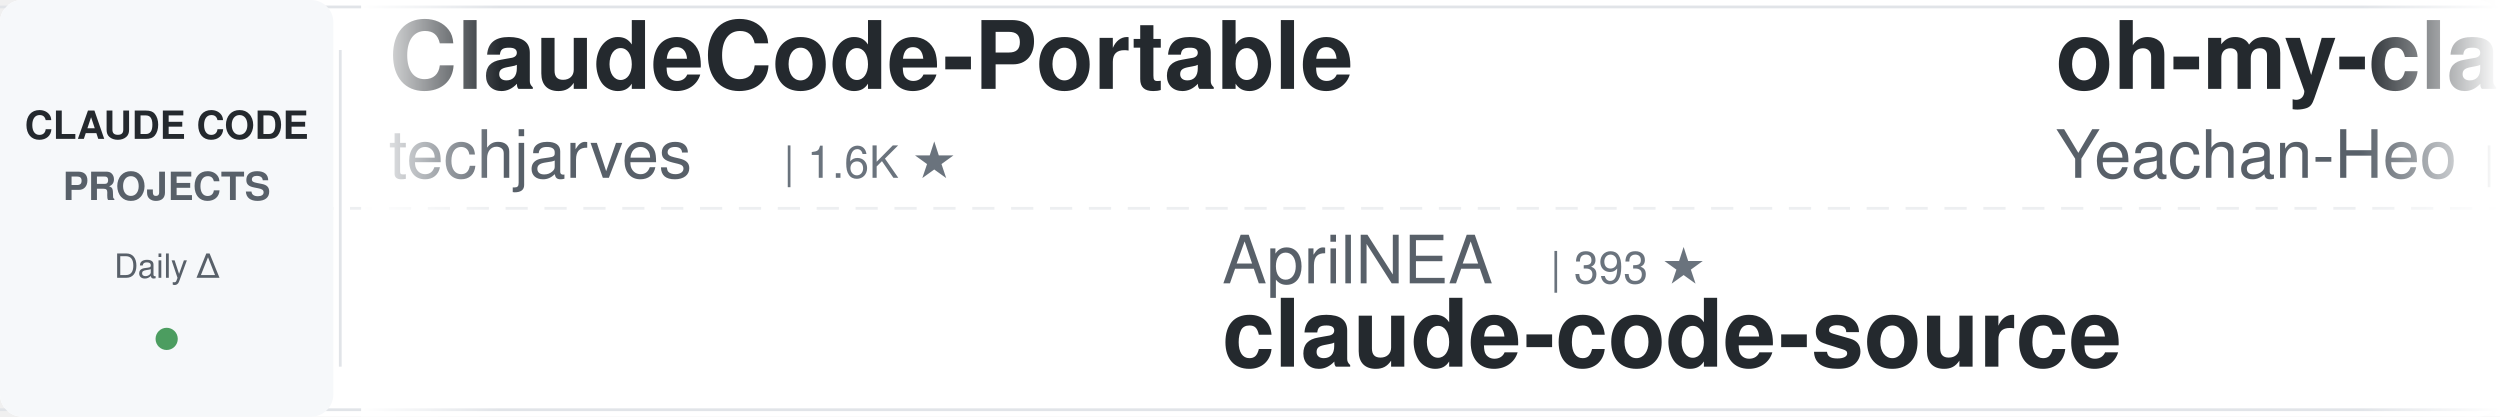
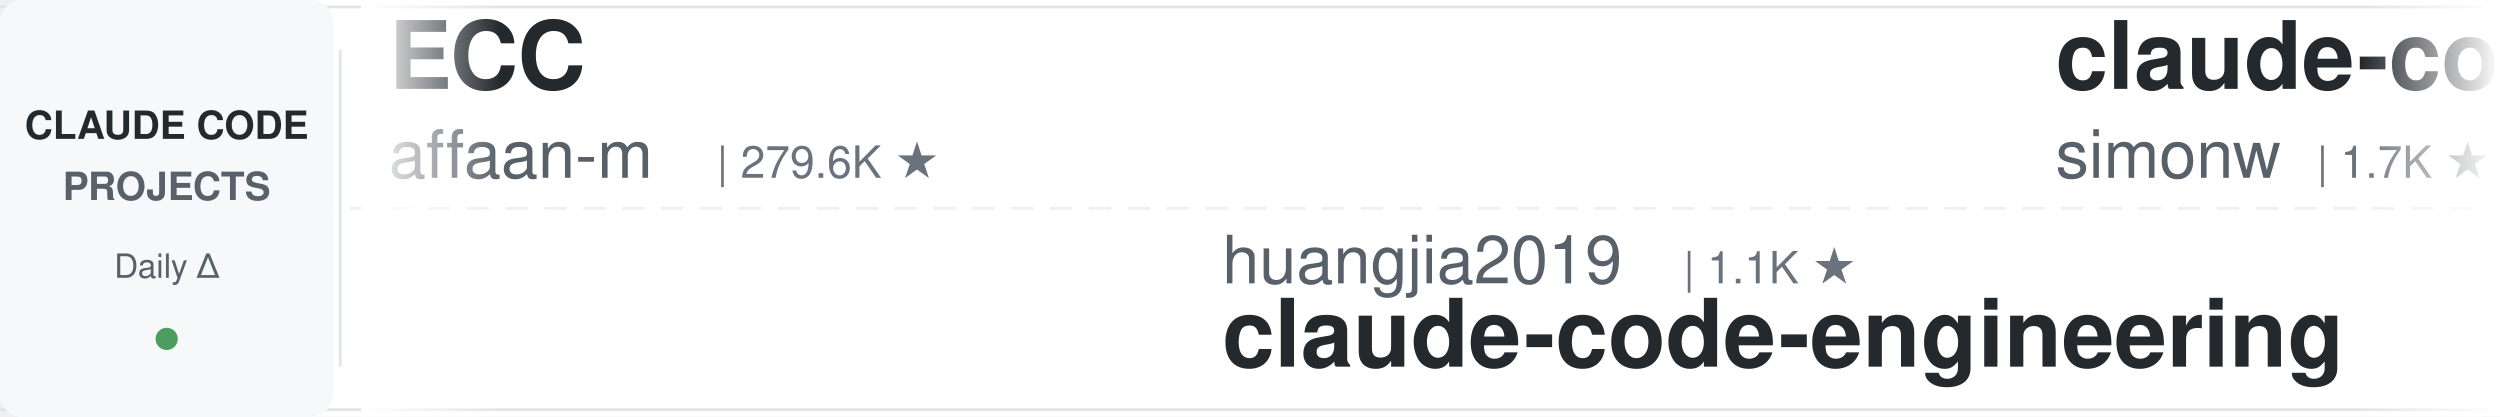
<svg xmlns="http://www.w3.org/2000/svg" width="900" height="150">
  <defs>
    <linearGradient id="leftFade" x1="0%" y1="0%" x2="100%" y2="0%">
      <stop offset="0%" style="stop-color:#ffffff;stop-opacity:1" />
      <stop offset="100%" style="stop-color:#ffffff;stop-opacity:0" />
    </linearGradient>
    <linearGradient id="rightFade" x1="0%" y1="0%" x2="100%" y2="0%">
      <stop offset="0%" style="stop-color:#ffffff;stop-opacity:0" />
      <stop offset="100%" style="stop-color:#ffffff;stop-opacity:1" />
    </linearGradient>
  </defs>
  <rect width="900" height="150" fill="#ffffff" rx="8" />
  <rect x="0" y="2" width="900" height="1" fill="#e1e4e8" />
  <rect x="0" y="147" width="900" height="1" fill="#e1e4e8" />
  <line x1="0" y1="75" x2="900" y2="75" stroke="#e1e4e8" stroke-width="1" stroke-dasharray="8 6" opacity="0.6" />
  <rect x="0" y="0" width="120" height="150" fill="#f6f8fa" rx="8" />
  <text x="60" y="50" font-family="-apple-system, BlinkMacSystemFont, 'Segoe UI', Helvetica, Arial, sans-serif" font-size="14" font-weight="600" fill="#24292e" text-anchor="middle">CLAUDE CODE</text>
  <text x="60" y="72" font-family="-apple-system, BlinkMacSystemFont, 'Segoe UI', Helvetica, Arial, sans-serif" font-size="14" font-weight="600" fill="#586069" text-anchor="middle">PROJECTS</text>
  <text x="60" y="100" font-family="-apple-system, BlinkMacSystemFont, 'Segoe UI', Helvetica, Arial, sans-serif" font-size="12" font-weight="500" fill="#586069" text-anchor="middle">Daily Δ</text>
  <circle cx="60" cy="122" r="4" fill="#22863a" opacity="0.8" />
  <rect x="122" y="18" width="1" height="114" fill="#e1e4e8" />
  <clipPath id="tickerClip">
    <rect x="130" y="0" width="770" height="150" />
  </clipPath>
  <g clip-path="url(#tickerClip)">
    <g id="tickerItems">
      <animateTransform attributeName="transform" attributeType="XML" type="translate" from="0 0" to="-3000 0" dur="54s" repeatCount="indefinite" />
      <g transform="translate(0, 0)">
-         <text x="140" y="32" font-family="-apple-system, BlinkMacSystemFont, 'Segoe UI', Helvetica, Arial, sans-serif" font-size="34" font-weight="600" fill="#24292e">ClaudeCode-Portable</text>
-         <text x="140" y="64" font-family="-apple-system, BlinkMacSystemFont, 'Segoe UI', Helvetica, Arial, sans-serif" font-size="24" font-weight="400" fill="#586069">techjarves</text>
-         <text x="282" y="64" font-family="-apple-system, BlinkMacSystemFont, 'Segoe UI', Helvetica, Arial, sans-serif" font-size="16" font-weight="500" fill="#6a737d">| 1.6K ★</text>
+         <text x="140" y="32" font-family="-apple-system, BlinkMacSystemFont, 'Segoe UI', Helvetica, Arial, sans-serif" font-size="34" font-weight="600" fill="#24292e">ECC</text>
+         <text x="140" y="64" font-family="-apple-system, BlinkMacSystemFont, 'Segoe UI', Helvetica, Arial, sans-serif" font-size="24" font-weight="400" fill="#586069">affaan-m</text>
+         <text x="258" y="64" font-family="-apple-system, BlinkMacSystemFont, 'Segoe UI', Helvetica, Arial, sans-serif" font-size="16" font-weight="500" fill="#6a737d">| 279.6K ★</text>
      </g>
      <g transform="translate(300, 0)">
-         <text x="140" y="102" font-family="-apple-system, BlinkMacSystemFont, 'Segoe UI', Helvetica, Arial, sans-serif" font-size="24" font-weight="400" fill="#586069">AprilNEA</text>
-         <text x="258" y="102" font-family="-apple-system, BlinkMacSystemFont, 'Segoe UI', Helvetica, Arial, sans-serif" font-size="16" font-weight="500" fill="#6a737d">| 393 ★</text>
-         <text x="140" y="132" font-family="-apple-system, BlinkMacSystemFont, 'Segoe UI', Helvetica, Arial, sans-serif" font-size="34" font-weight="600" fill="#24292e">claude-code-source</text>
+         <text x="140" y="102" font-family="-apple-system, BlinkMacSystemFont, 'Segoe UI', Helvetica, Arial, sans-serif" font-size="24" font-weight="400" fill="#586069">huangjia2019</text>
+         <text x="306" y="102" font-family="-apple-system, BlinkMacSystemFont, 'Segoe UI', Helvetica, Arial, sans-serif" font-size="16" font-weight="500" fill="#6a737d">| 1.1K ★</text>
+         <text x="140" y="132" font-family="-apple-system, BlinkMacSystemFont, 'Segoe UI', Helvetica, Arial, sans-serif" font-size="34" font-weight="600" fill="#24292e">claude-code-engineering</text>
      </g>
      <g transform="translate(600, 0)">
-         <text x="140" y="32" font-family="-apple-system, BlinkMacSystemFont, 'Segoe UI', Helvetica, Arial, sans-serif" font-size="34" font-weight="600" fill="#24292e">oh-my-claudecode</text>
-         <text x="140" y="64" font-family="-apple-system, BlinkMacSystemFont, 'Segoe UI', Helvetica, Arial, sans-serif" font-size="24" font-weight="400" fill="#586069">Yeachan-Heo</text>
-         <text x="294" y="64" font-family="-apple-system, BlinkMacSystemFont, 'Segoe UI', Helvetica, Arial, sans-serif" font-size="16" font-weight="500" fill="#6a737d">| 39.9K ★</text>
+         <text x="140" y="32" font-family="-apple-system, BlinkMacSystemFont, 'Segoe UI', Helvetica, Arial, sans-serif" font-size="34" font-weight="600" fill="#24292e">claude-code-transcripts</text>
+         <text x="140" y="64" font-family="-apple-system, BlinkMacSystemFont, 'Segoe UI', Helvetica, Arial, sans-serif" font-size="24" font-weight="400" fill="#586069">simonw</text>
+         <text x="234" y="64" font-family="-apple-system, BlinkMacSystemFont, 'Segoe UI', Helvetica, Arial, sans-serif" font-size="16" font-weight="500" fill="#6a737d">| 1.7K ★</text>
      </g>
      <g transform="translate(900, 0)">
-         <text x="140" y="102" font-family="-apple-system, BlinkMacSystemFont, 'Segoe UI', Helvetica, Arial, sans-serif" font-size="24" font-weight="400" fill="#586069">Alishahryar1</text>
-         <text x="306" y="102" font-family="-apple-system, BlinkMacSystemFont, 'Segoe UI', Helvetica, Arial, sans-serif" font-size="16" font-weight="500" fill="#6a737d">| 60.6K ★</text>
-         <text x="140" y="132" font-family="-apple-system, BlinkMacSystemFont, 'Segoe UI', Helvetica, Arial, sans-serif" font-size="34" font-weight="600" fill="#24292e">free-claude-code</text>
+         <text x="140" y="102" font-family="-apple-system, BlinkMacSystemFont, 'Segoe UI', Helvetica, Arial, sans-serif" font-size="24" font-weight="400" fill="#586069">anthropics</text>
+         <text x="282" y="102" font-family="-apple-system, BlinkMacSystemFont, 'Segoe UI', Helvetica, Arial, sans-serif" font-size="16" font-weight="500" fill="#6a737d">| 6.4K ★</text>
+         <text x="140" y="132" font-family="-apple-system, BlinkMacSystemFont, 'Segoe UI', Helvetica, Arial, sans-serif" font-size="34" font-weight="600" fill="#24292e">claude-code-security-rev...</text>
      </g>
      <g transform="translate(1200, 0)">
-         <text x="140" y="32" font-family="-apple-system, BlinkMacSystemFont, 'Segoe UI', Helvetica, Arial, sans-serif" font-size="34" font-weight="600" fill="#24292e">claude-code-prompts</text>
-         <text x="140" y="64" font-family="-apple-system, BlinkMacSystemFont, 'Segoe UI', Helvetica, Arial, sans-serif" font-size="24" font-weight="400" fill="#586069">repowise-dev</text>
-         <text x="306" y="64" font-family="-apple-system, BlinkMacSystemFont, 'Segoe UI', Helvetica, Arial, sans-serif" font-size="16" font-weight="500" fill="#6a737d">| 1.2K ★</text>
+         <text x="140" y="32" font-family="-apple-system, BlinkMacSystemFont, 'Segoe UI', Helvetica, Arial, sans-serif" font-size="34" font-weight="600" fill="#24292e">claude-code-from-source</text>
+         <text x="140" y="64" font-family="-apple-system, BlinkMacSystemFont, 'Segoe UI', Helvetica, Arial, sans-serif" font-size="24" font-weight="400" fill="#586069">alejandrobalderas</text>
+         <text x="366" y="64" font-family="-apple-system, BlinkMacSystemFont, 'Segoe UI', Helvetica, Arial, sans-serif" font-size="16" font-weight="500" fill="#6a737d">| 3.0K ★</text>
      </g>
      <g transform="translate(1500, 0)">
+         <text x="140" y="102" font-family="-apple-system, BlinkMacSystemFont, 'Segoe UI', Helvetica, Arial, sans-serif" font-size="24" font-weight="400" fill="#586069">VILA-Lab</text>
+         <text x="258" y="102" font-family="-apple-system, BlinkMacSystemFont, 'Segoe UI', Helvetica, Arial, sans-serif" font-size="16" font-weight="500" fill="#6a737d">| 2.2K ★</text>
+         <text x="140" y="132" font-family="-apple-system, BlinkMacSystemFont, 'Segoe UI', Helvetica, Arial, sans-serif" font-size="34" font-weight="600" fill="#24292e">Dive-into-Claude-Code</text>
+       </g>
+       <g transform="translate(1800, 0)">
+         <text x="140" y="32" font-family="-apple-system, BlinkMacSystemFont, 'Segoe UI', Helvetica, Arial, sans-serif" font-size="34" font-weight="600" fill="#24292e">awesome-claude-code-plug...</text>
+         <text x="140" y="64" font-family="-apple-system, BlinkMacSystemFont, 'Segoe UI', Helvetica, Arial, sans-serif" font-size="24" font-weight="400" fill="#586069">ccplugins</text>
+         <text x="270" y="64" font-family="-apple-system, BlinkMacSystemFont, 'Segoe UI', Helvetica, Arial, sans-serif" font-size="16" font-weight="500" fill="#6a737d">| 971 ★</text>
+       </g>
+       <g transform="translate(2100, 0)">
+         <text x="140" y="102" font-family="-apple-system, BlinkMacSystemFont, 'Segoe UI', Helvetica, Arial, sans-serif" font-size="24" font-weight="400" fill="#586069">https-deeplearning-ai</text>
+         <text x="414" y="102" font-family="-apple-system, BlinkMacSystemFont, 'Segoe UI', Helvetica, Arial, sans-serif" font-size="16" font-weight="500" fill="#6a737d">| 556 ★</text>
+         <text x="140" y="132" font-family="-apple-system, BlinkMacSystemFont, 'Segoe UI', Helvetica, Arial, sans-serif" font-size="34" font-weight="600" fill="#24292e">sc-claude-code-files</text>
+       </g>
+       <g transform="translate(2400, 0)">
+         <text x="140" y="32" font-family="-apple-system, BlinkMacSystemFont, 'Segoe UI', Helvetica, Arial, sans-serif" font-size="34" font-weight="600" fill="#24292e">claude-code-settings</text>
+         <text x="140" y="64" font-family="-apple-system, BlinkMacSystemFont, 'Segoe UI', Helvetica, Arial, sans-serif" font-size="24" font-weight="400" fill="#586069">feiskyer</text>
+         <text x="258" y="64" font-family="-apple-system, BlinkMacSystemFont, 'Segoe UI', Helvetica, Arial, sans-serif" font-size="16" font-weight="500" fill="#6a737d">| 1.7K ★</text>
+       </g>
+       <g transform="translate(2700, 0)">
        <text x="140" y="102" font-family="-apple-system, BlinkMacSystemFont, 'Segoe UI', Helvetica, Arial, sans-serif" font-size="24" font-weight="400" fill="#586069">wanshuiyin</text>
        <text x="282" y="102" font-family="-apple-system, BlinkMacSystemFont, 'Segoe UI', Helvetica, Arial, sans-serif" font-size="16" font-weight="500" fill="#6a737d">| 17.5K ★</text>
        <text x="140" y="132" font-family="-apple-system, BlinkMacSystemFont, 'Segoe UI', Helvetica, Arial, sans-serif" font-size="34" font-weight="600" fill="#24292e">Auto-claude-code-researc...</text>
      </g>
-       <g transform="translate(1800, 0)">
-         <text x="140" y="32" font-family="-apple-system, BlinkMacSystemFont, 'Segoe UI', Helvetica, Arial, sans-serif" font-size="34" font-weight="600" fill="#24292e">arcads-claude-code</text>
-         <text x="140" y="64" font-family="-apple-system, BlinkMacSystemFont, 'Segoe UI', Helvetica, Arial, sans-serif" font-size="24" font-weight="400" fill="#586069">krusemediallc</text>
-         <text x="318" y="64" font-family="-apple-system, BlinkMacSystemFont, 'Segoe UI', Helvetica, Arial, sans-serif" font-size="16" font-weight="500" fill="#6a737d">| 1.6K ★</text>
-       </g>
-       <g transform="translate(2100, 0)">
-         <text x="140" y="102" font-family="-apple-system, BlinkMacSystemFont, 'Segoe UI', Helvetica, Arial, sans-serif" font-size="24" font-weight="400" fill="#586069">diet103</text>
-         <text x="246" y="102" font-family="-apple-system, BlinkMacSystemFont, 'Segoe UI', Helvetica, Arial, sans-serif" font-size="16" font-weight="500" fill="#6a737d">| 10.0K ★</text>
-         <text x="140" y="132" font-family="-apple-system, BlinkMacSystemFont, 'Segoe UI', Helvetica, Arial, sans-serif" font-size="34" font-weight="600" fill="#24292e">claude-code-infrastructu...</text>
-       </g>
-       <g transform="translate(2400, 0)">
-         <text x="140" y="32" font-family="-apple-system, BlinkMacSystemFont, 'Segoe UI', Helvetica, Arial, sans-serif" font-size="34" font-weight="600" fill="#24292e">claude-code-spec-workflo...</text>
-         <text x="140" y="64" font-family="-apple-system, BlinkMacSystemFont, 'Segoe UI', Helvetica, Arial, sans-serif" font-size="24" font-weight="400" fill="#586069">Pimzino</text>
-         <text x="246" y="64" font-family="-apple-system, BlinkMacSystemFont, 'Segoe UI', Helvetica, Arial, sans-serif" font-size="16" font-weight="500" fill="#6a737d">| 3.9K ★</text>
-       </g>
-       <g transform="translate(2700, 0)">
-         <text x="140" y="102" font-family="-apple-system, BlinkMacSystemFont, 'Segoe UI', Helvetica, Arial, sans-serif" font-size="24" font-weight="400" fill="#586069">Piebald-AI</text>
-         <text x="282" y="102" font-family="-apple-system, BlinkMacSystemFont, 'Segoe UI', Helvetica, Arial, sans-serif" font-size="16" font-weight="500" fill="#6a737d">| 12.9K ★</text>
-         <text x="140" y="132" font-family="-apple-system, BlinkMacSystemFont, 'Segoe UI', Helvetica, Arial, sans-serif" font-size="34" font-weight="600" fill="#24292e">claude-code-system-promp...</text>
-       </g>
      <g transform="translate(3000, 0)">
-         <text x="140" y="32" font-family="-apple-system, BlinkMacSystemFont, 'Segoe UI', Helvetica, Arial, sans-serif" font-size="34" font-weight="600" fill="#24292e">ClaudeCode-Portable</text>
-         <text x="140" y="64" font-family="-apple-system, BlinkMacSystemFont, 'Segoe UI', Helvetica, Arial, sans-serif" font-size="24" font-weight="400" fill="#586069">techjarves</text>
-         <text x="282" y="64" font-family="-apple-system, BlinkMacSystemFont, 'Segoe UI', Helvetica, Arial, sans-serif" font-size="16" font-weight="500" fill="#6a737d">| 1.6K ★</text>
+         <text x="140" y="32" font-family="-apple-system, BlinkMacSystemFont, 'Segoe UI', Helvetica, Arial, sans-serif" font-size="34" font-weight="600" fill="#24292e">ECC</text>
+         <text x="140" y="64" font-family="-apple-system, BlinkMacSystemFont, 'Segoe UI', Helvetica, Arial, sans-serif" font-size="24" font-weight="400" fill="#586069">affaan-m</text>
+         <text x="258" y="64" font-family="-apple-system, BlinkMacSystemFont, 'Segoe UI', Helvetica, Arial, sans-serif" font-size="16" font-weight="500" fill="#6a737d">| 279.6K ★</text>
      </g>
      <g transform="translate(3300, 0)">
-         <text x="140" y="102" font-family="-apple-system, BlinkMacSystemFont, 'Segoe UI', Helvetica, Arial, sans-serif" font-size="24" font-weight="400" fill="#586069">AprilNEA</text>
-         <text x="258" y="102" font-family="-apple-system, BlinkMacSystemFont, 'Segoe UI', Helvetica, Arial, sans-serif" font-size="16" font-weight="500" fill="#6a737d">| 393 ★</text>
-         <text x="140" y="132" font-family="-apple-system, BlinkMacSystemFont, 'Segoe UI', Helvetica, Arial, sans-serif" font-size="34" font-weight="600" fill="#24292e">claude-code-source</text>
+         <text x="140" y="102" font-family="-apple-system, BlinkMacSystemFont, 'Segoe UI', Helvetica, Arial, sans-serif" font-size="24" font-weight="400" fill="#586069">huangjia2019</text>
+         <text x="306" y="102" font-family="-apple-system, BlinkMacSystemFont, 'Segoe UI', Helvetica, Arial, sans-serif" font-size="16" font-weight="500" fill="#6a737d">| 1.1K ★</text>
+         <text x="140" y="132" font-family="-apple-system, BlinkMacSystemFont, 'Segoe UI', Helvetica, Arial, sans-serif" font-size="34" font-weight="600" fill="#24292e">claude-code-engineering</text>
      </g>
      <g transform="translate(3600, 0)">
-         <text x="140" y="32" font-family="-apple-system, BlinkMacSystemFont, 'Segoe UI', Helvetica, Arial, sans-serif" font-size="34" font-weight="600" fill="#24292e">oh-my-claudecode</text>
-         <text x="140" y="64" font-family="-apple-system, BlinkMacSystemFont, 'Segoe UI', Helvetica, Arial, sans-serif" font-size="24" font-weight="400" fill="#586069">Yeachan-Heo</text>
-         <text x="294" y="64" font-family="-apple-system, BlinkMacSystemFont, 'Segoe UI', Helvetica, Arial, sans-serif" font-size="16" font-weight="500" fill="#6a737d">| 39.9K ★</text>
+         <text x="140" y="32" font-family="-apple-system, BlinkMacSystemFont, 'Segoe UI', Helvetica, Arial, sans-serif" font-size="34" font-weight="600" fill="#24292e">claude-code-transcripts</text>
+         <text x="140" y="64" font-family="-apple-system, BlinkMacSystemFont, 'Segoe UI', Helvetica, Arial, sans-serif" font-size="24" font-weight="400" fill="#586069">simonw</text>
+         <text x="234" y="64" font-family="-apple-system, BlinkMacSystemFont, 'Segoe UI', Helvetica, Arial, sans-serif" font-size="16" font-weight="500" fill="#6a737d">| 1.7K ★</text>
      </g>
      <g transform="translate(3900, 0)">
-         <text x="140" y="102" font-family="-apple-system, BlinkMacSystemFont, 'Segoe UI', Helvetica, Arial, sans-serif" font-size="24" font-weight="400" fill="#586069">Alishahryar1</text>
-         <text x="306" y="102" font-family="-apple-system, BlinkMacSystemFont, 'Segoe UI', Helvetica, Arial, sans-serif" font-size="16" font-weight="500" fill="#6a737d">| 60.6K ★</text>
-         <text x="140" y="132" font-family="-apple-system, BlinkMacSystemFont, 'Segoe UI', Helvetica, Arial, sans-serif" font-size="34" font-weight="600" fill="#24292e">free-claude-code</text>
+         <text x="140" y="102" font-family="-apple-system, BlinkMacSystemFont, 'Segoe UI', Helvetica, Arial, sans-serif" font-size="24" font-weight="400" fill="#586069">anthropics</text>
+         <text x="282" y="102" font-family="-apple-system, BlinkMacSystemFont, 'Segoe UI', Helvetica, Arial, sans-serif" font-size="16" font-weight="500" fill="#6a737d">| 6.4K ★</text>
+         <text x="140" y="132" font-family="-apple-system, BlinkMacSystemFont, 'Segoe UI', Helvetica, Arial, sans-serif" font-size="34" font-weight="600" fill="#24292e">claude-code-security-rev...</text>
      </g>
    </g>
  </g>
  <rect x="130" y="0" width="50" height="150" fill="url(#leftFade)" />
  <rect x="850" y="0" width="50" height="150" fill="url(#rightFade)" />
</svg>
